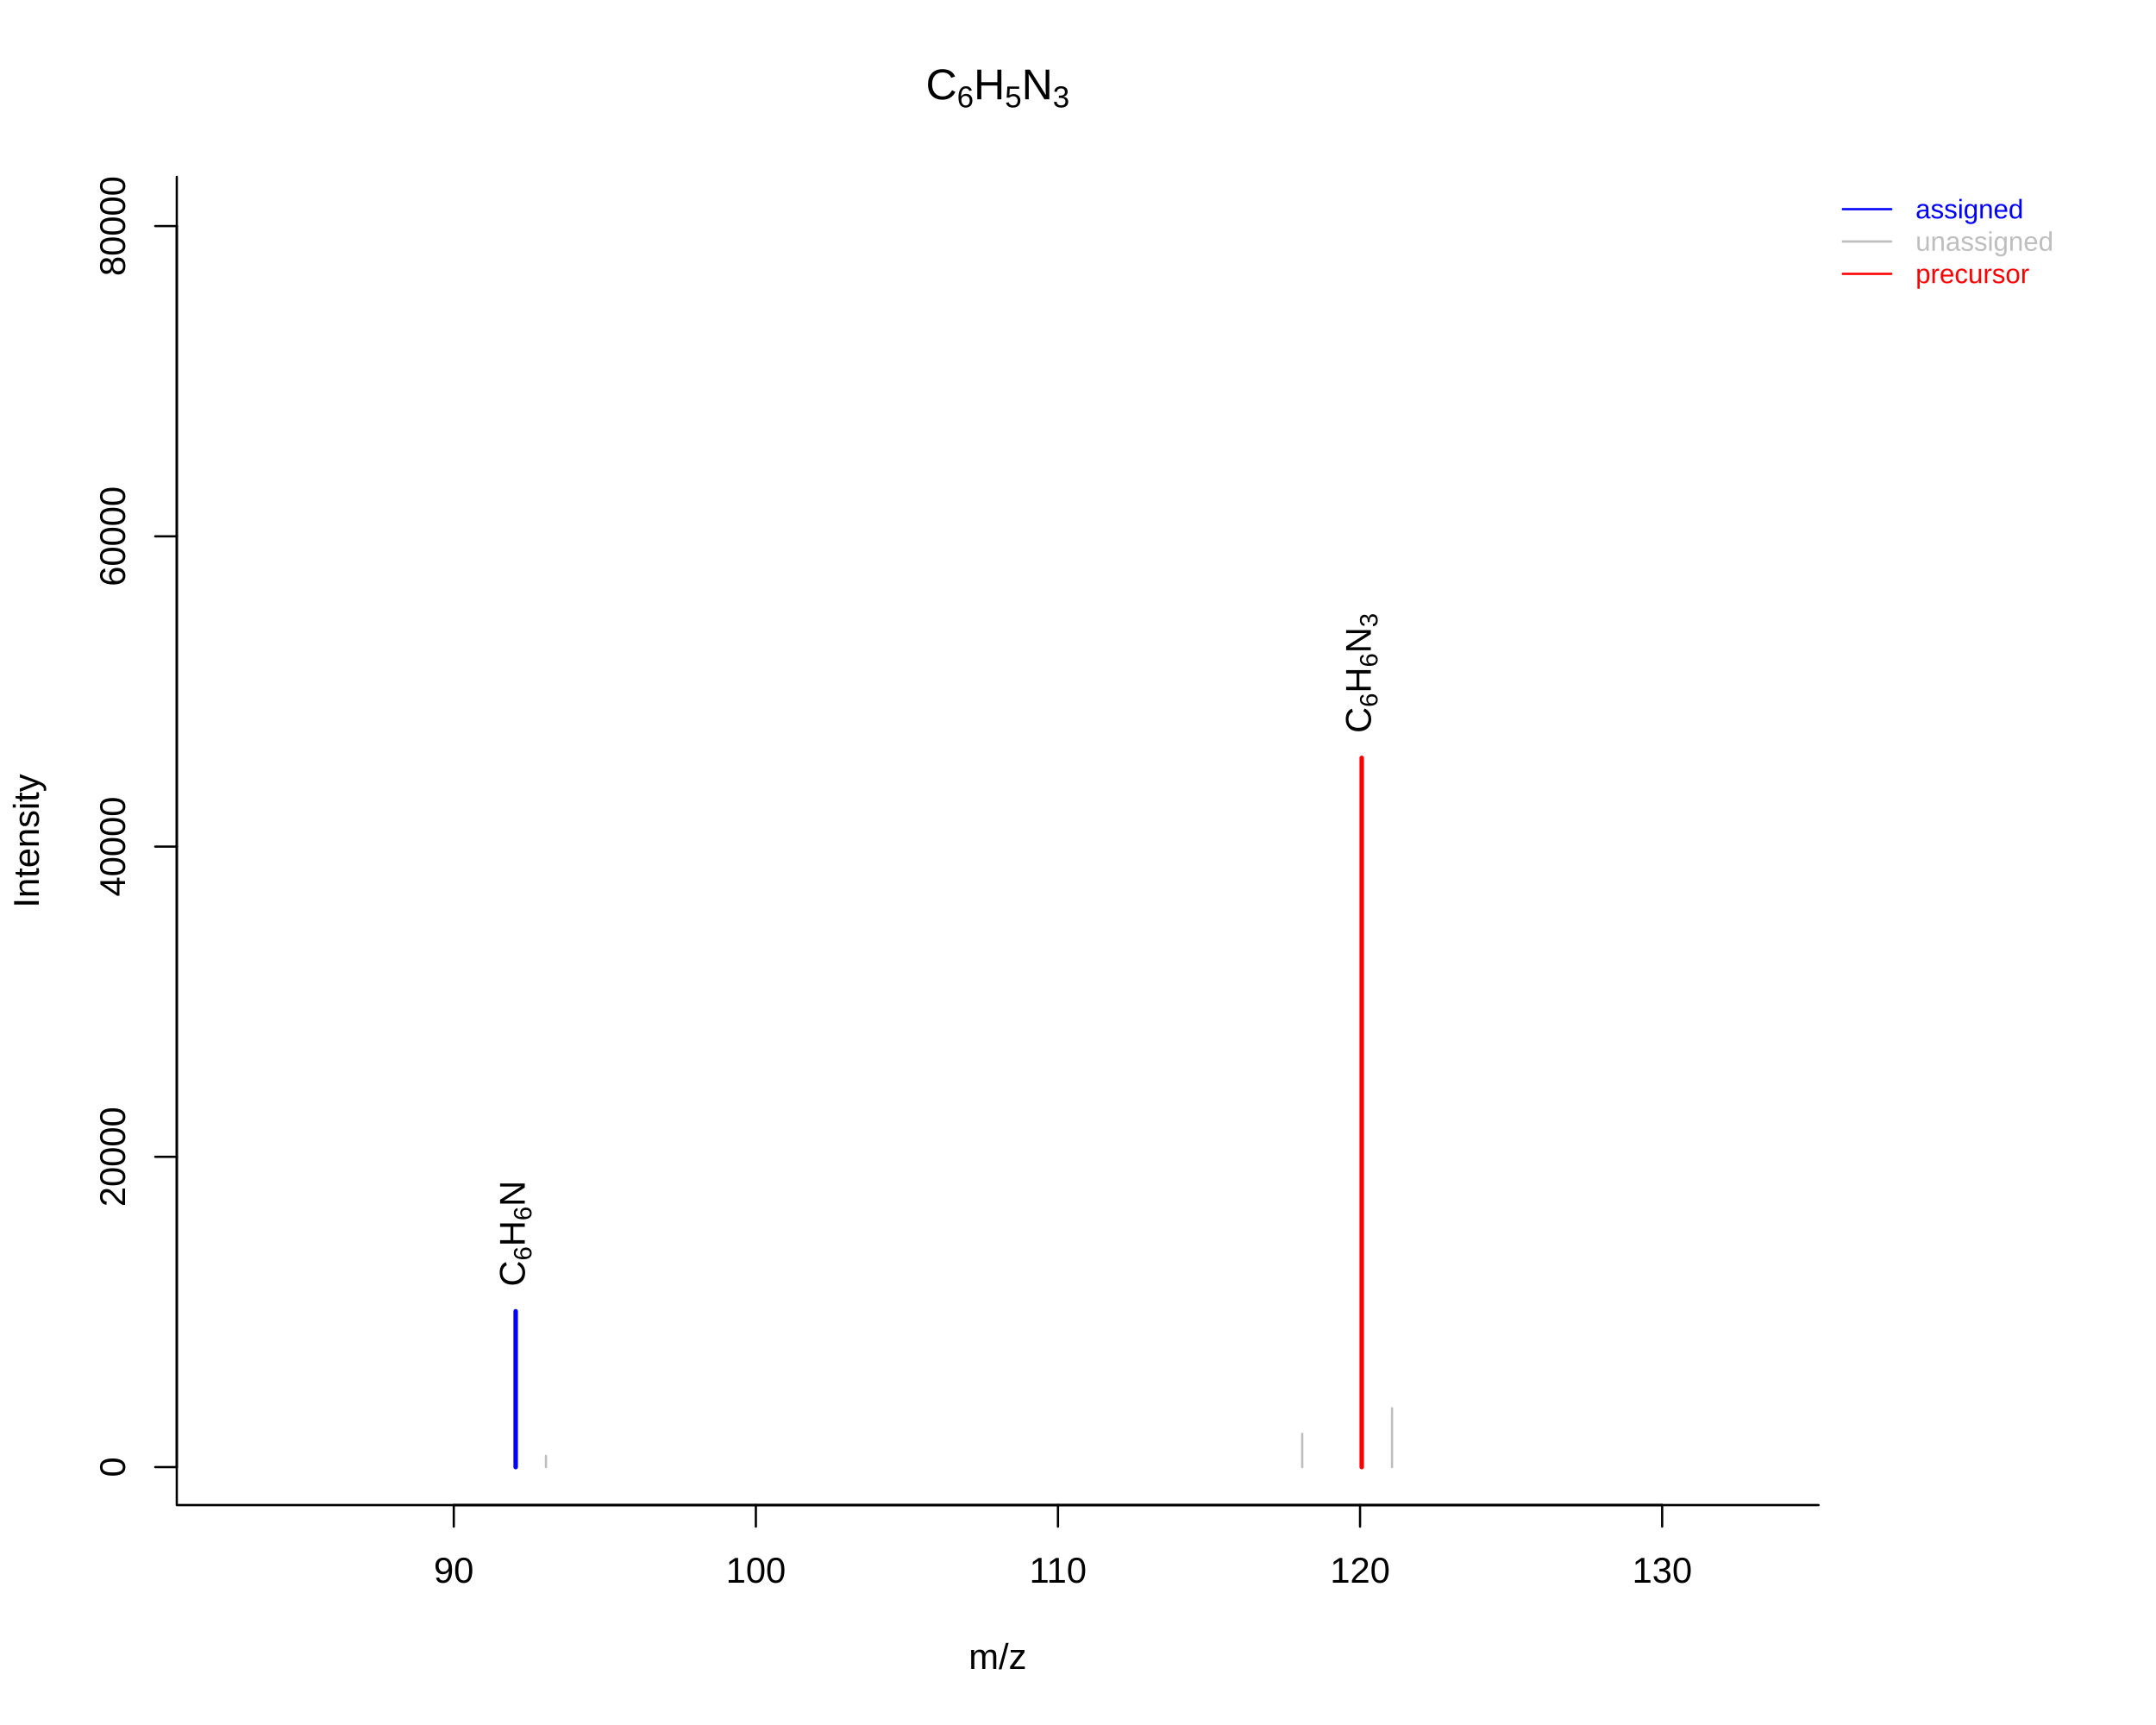
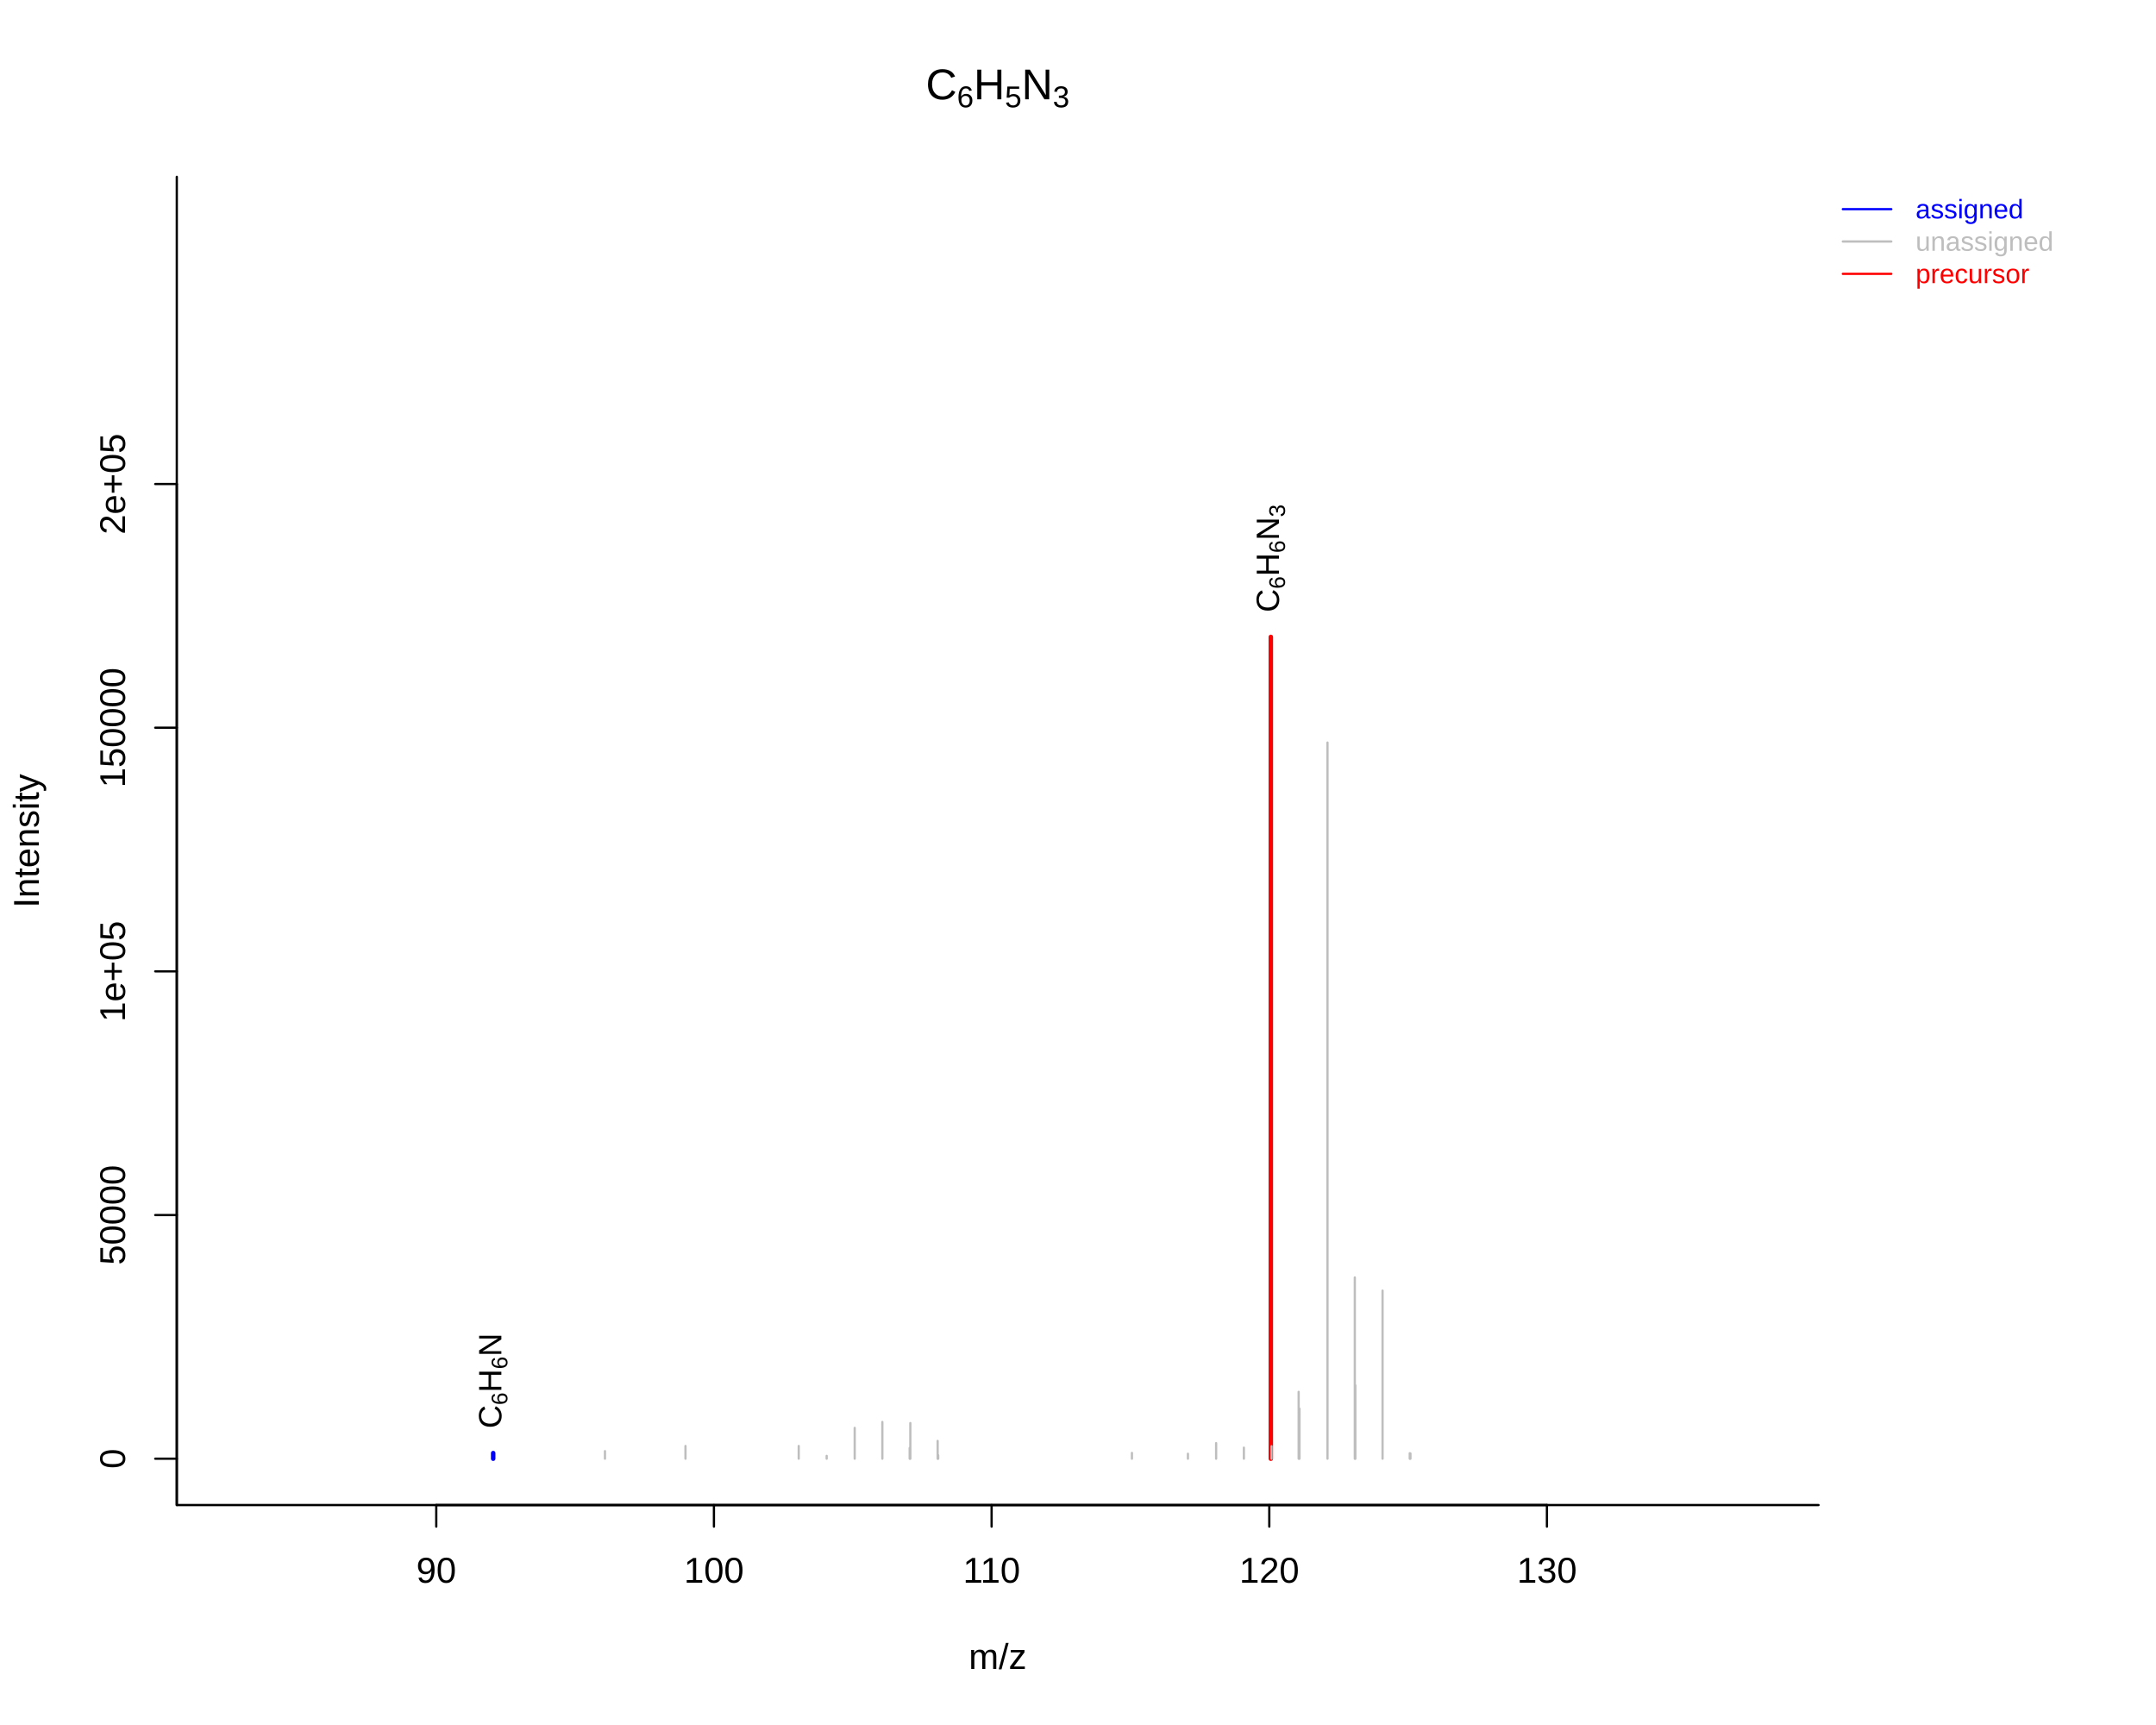
<svg xmlns="http://www.w3.org/2000/svg" viewBox="0 0 720.00 576.00">
  <defs>
    <style type="text/css">
    line, polyline, polygon, path, rect, circle {
      fill: none;
      stroke: #000000;
      stroke-linecap: round;
      stroke-linejoin: round;
      stroke-miterlimit: 10.00;
    }
  </style>
  </defs>
  <rect width="100%" height="100%" style="stroke: none; fill: #FFFFFF;" />
-   <line x1="151.54" y1="502.56" x2="555.08" y2="502.56" style="stroke-width: 0.75;" />
-   <line x1="151.54" y1="502.56" x2="151.54" y2="509.76" style="stroke-width: 0.75;" />
-   <line x1="252.42" y1="502.56" x2="252.42" y2="509.76" style="stroke-width: 0.75;" />
-   <line x1="353.31" y1="502.56" x2="353.31" y2="509.76" style="stroke-width: 0.75;" />
-   <line x1="454.19" y1="502.56" x2="454.19" y2="509.76" style="stroke-width: 0.75;" />
-   <line x1="555.08" y1="502.56" x2="555.08" y2="509.76" style="stroke-width: 0.75;" />
-   <text x="144.86" y="528.48" style="font-size: 12.00px; font-family: Liberation Sans;" textLength="13.34px" lengthAdjust="spacingAndGlyphs">90</text>
-   <text x="242.41" y="528.48" style="font-size: 12.00px; font-family: Liberation Sans;" textLength="20.02px" lengthAdjust="spacingAndGlyphs">100</text>
-   <text x="343.75" y="528.48" style="font-size: 12.00px; font-family: Liberation Sans;" textLength="19.12px" lengthAdjust="spacingAndGlyphs">110</text>
-   <text x="444.19" y="528.48" style="font-size: 12.00px; font-family: Liberation Sans;" textLength="20.02px" lengthAdjust="spacingAndGlyphs">120</text>
-   <text x="545.07" y="528.48" style="font-size: 12.00px; font-family: Liberation Sans;" textLength="20.02px" lengthAdjust="spacingAndGlyphs">130</text>
-   <line x1="59.04" y1="489.88" x2="59.04" y2="75.49" style="stroke-width: 0.75;" />
-   <line x1="59.04" y1="489.88" x2="51.84" y2="489.88" style="stroke-width: 0.75;" />
-   <line x1="59.04" y1="386.28" x2="51.84" y2="386.28" style="stroke-width: 0.75;" />
-   <line x1="59.04" y1="282.69" x2="51.84" y2="282.69" style="stroke-width: 0.75;" />
-   <line x1="59.04" y1="179.09" x2="51.84" y2="179.09" style="stroke-width: 0.75;" />
-   <line x1="59.04" y1="75.49" x2="51.84" y2="75.49" style="stroke-width: 0.75;" />
-   <text transform="translate(41.76,493.21) rotate(-90)" style="font-size: 12.00px; font-family: Liberation Sans;" textLength="6.67px" lengthAdjust="spacingAndGlyphs">0</text>
-   <text transform="translate(41.76,402.96) rotate(-90)" style="font-size: 12.00px; font-family: Liberation Sans;" textLength="33.36px" lengthAdjust="spacingAndGlyphs">20000</text>
-   <text transform="translate(41.76,299.37) rotate(-90)" style="font-size: 12.00px; font-family: Liberation Sans;" textLength="33.36px" lengthAdjust="spacingAndGlyphs">40000</text>
-   <text transform="translate(41.76,195.77) rotate(-90)" style="font-size: 12.00px; font-family: Liberation Sans;" textLength="33.36px" lengthAdjust="spacingAndGlyphs">60000</text>
-   <text transform="translate(41.76,92.17) rotate(-90)" style="font-size: 12.00px; font-family: Liberation Sans;" textLength="33.36px" lengthAdjust="spacingAndGlyphs">80000</text>
+   <line x1="145.69" y1="502.56" x2="516.60" y2="502.56" style="stroke-width: 0.75;" />
+   <line x1="145.69" y1="502.56" x2="145.69" y2="509.76" style="stroke-width: 0.75;" />
+   <line x1="238.42" y1="502.56" x2="238.42" y2="509.76" style="stroke-width: 0.75;" />
+   <line x1="331.15" y1="502.56" x2="331.15" y2="509.76" style="stroke-width: 0.75;" />
+   <line x1="423.88" y1="502.56" x2="423.88" y2="509.76" style="stroke-width: 0.75;" />
+   <line x1="516.60" y1="502.56" x2="516.60" y2="509.76" style="stroke-width: 0.75;" />
+   <text x="139.02" y="528.48" style="font-size: 12.00px; font-family: Liberation Sans;" textLength="13.34px" lengthAdjust="spacingAndGlyphs">90</text>
+   <text x="228.41" y="528.48" style="font-size: 12.00px; font-family: Liberation Sans;" textLength="20.02px" lengthAdjust="spacingAndGlyphs">100</text>
+   <text x="321.59" y="528.48" style="font-size: 12.00px; font-family: Liberation Sans;" textLength="19.12px" lengthAdjust="spacingAndGlyphs">110</text>
+   <text x="413.87" y="528.48" style="font-size: 12.00px; font-family: Liberation Sans;" textLength="20.02px" lengthAdjust="spacingAndGlyphs">120</text>
+   <text x="506.60" y="528.48" style="font-size: 12.00px; font-family: Liberation Sans;" textLength="20.02px" lengthAdjust="spacingAndGlyphs">130</text>
  <polyline points="59.04,59.04 59.04,502.56 607.31,502.56 " style="stroke-width: 0.75;" />
  <defs>
    <clipPath id="cpMC4wMHw2MzcuNTV8NTc2LjAwfDAuMDA=">
      <rect x="0.00" y="0.00" width="637.55" height="576.00" />
    </clipPath>
  </defs>
  <g clip-path="url(#cpMC4wMHw2MzcuNTV8NTc2LjAwfDAuMDA=)">
-     <text x="309.18" y="33.16" style="font-size: 14.40px; font-family: Liberation Sans;" textLength="10.39px" lengthAdjust="spacingAndGlyphs">C</text>
+     <text x="309.17" y="33.16" style="font-size: 14.40px; font-family: Liberation Sans;" textLength="10.39px" lengthAdjust="spacingAndGlyphs">C</text>
  </g>
  <g clip-path="url(#cpMC4wMHw2MzcuNTV8NTc2LjAwfDAuMDA=)">
    <text x="319.57" y="35.83" style="font-size: 10.08px; font-family: Liberation Sans;" textLength="5.61px" lengthAdjust="spacingAndGlyphs">6</text>
  </g>
  <g clip-path="url(#cpMC4wMHw2MzcuNTV8NTc2LjAwfDAuMDA=)">
-     <text x="325.18" y="33.16" style="font-size: 14.40px; font-family: Liberation Sans;" textLength="10.39px" lengthAdjust="spacingAndGlyphs">H</text>
+     <text x="325.17" y="33.16" style="font-size: 14.40px; font-family: Liberation Sans;" textLength="10.39px" lengthAdjust="spacingAndGlyphs">H</text>
  </g>
  <g clip-path="url(#cpMC4wMHw2MzcuNTV8NTc2LjAwfDAuMDA=)">
    <text x="335.57" y="35.83" style="font-size: 10.08px; font-family: Liberation Sans;" textLength="5.61px" lengthAdjust="spacingAndGlyphs">5</text>
  </g>
  <g clip-path="url(#cpMC4wMHw2MzcuNTV8NTc2LjAwfDAuMDA=)">
-     <text x="341.18" y="33.16" style="font-size: 14.40px; font-family: Liberation Sans;" textLength="10.39px" lengthAdjust="spacingAndGlyphs">N</text>
+     <text x="341.17" y="33.16" style="font-size: 14.40px; font-family: Liberation Sans;" textLength="10.39px" lengthAdjust="spacingAndGlyphs">N</text>
  </g>
  <g clip-path="url(#cpMC4wMHw2MzcuNTV8NTc2LjAwfDAuMDA=)">
    <text x="351.57" y="35.83" style="font-size: 10.08px; font-family: Liberation Sans;" textLength="5.61px" lengthAdjust="spacingAndGlyphs">3</text>
  </g>
  <g clip-path="url(#cpMC4wMHw2MzcuNTV8NTc2LjAwfDAuMDA=)">
    <text x="323.51" y="557.28" style="font-size: 12.00px; font-family: Liberation Sans;" textLength="19.33px" lengthAdjust="spacingAndGlyphs">m/z</text>
  </g>
  <g clip-path="url(#cpMC4wMHw2MzcuNTV8NTc2LjAwfDAuMDA=)">
    <text transform="translate(12.96,303.14) rotate(-90)" style="font-size: 12.00px; font-family: Liberation Sans;" textLength="44.67px" lengthAdjust="spacingAndGlyphs">Intensity</text>
  </g>
  <defs>
    <clipPath id="cpNTkuMDR8NjA3LjMxfDUwMi41Nnw1OS4wNA==">
      <rect x="59.04" y="59.04" width="548.27" height="443.52" />
    </clipPath>
  </defs>
-   <line x1="172.21" y1="489.88" x2="172.21" y2="437.85" style="stroke-width: 1.50; stroke: #0000FF;" clip-path="url(#cpNTkuMDR8NjA3LjMxfDUwMi41Nnw1OS4wNA==)" />
-   <line x1="182.33" y1="489.88" x2="182.33" y2="486.13" style="stroke-width: 0.75; stroke: #BEBEBE;" clip-path="url(#cpNTkuMDR8NjA3LjMxfDUwMi41Nnw1OS4wNA==)" />
-   <line x1="434.88" y1="489.88" x2="434.88" y2="478.77" style="stroke-width: 0.75; stroke: #BEBEBE;" clip-path="url(#cpNTkuMDR8NjA3LjMxfDUwMi41Nnw1OS4wNA==)" />
-   <line x1="454.75" y1="489.88" x2="454.75" y2="253.07" style="stroke-width: 1.50; stroke: #FF0000;" clip-path="url(#cpNTkuMDR8NjA3LjMxfDUwMi41Nnw1OS4wNA==)" />
-   <line x1="464.87" y1="489.88" x2="464.87" y2="470.22" style="stroke-width: 0.75; stroke: #BEBEBE;" clip-path="url(#cpNTkuMDR8NjA3LjMxfDUwMi41Nnw1OS4wNA==)" />
+   <line x1="164.70" y1="487.08" x2="164.70" y2="485.20" style="stroke-width: 1.50; stroke: #0000FF;" clip-path="url(#cpNTkuMDR8NjA3LjMxfDUwMi41Nnw1OS4wNA==)" />
+   <line x1="202.03" y1="487.08" x2="202.03" y2="484.55" style="stroke-width: 0.75; stroke: #BEBEBE;" clip-path="url(#cpNTkuMDR8NjA3LjMxfDUwMi41Nnw1OS4wNA==)" />
+   <line x1="228.92" y1="487.08" x2="228.92" y2="482.83" style="stroke-width: 0.75; stroke: #BEBEBE;" clip-path="url(#cpNTkuMDR8NjA3LjMxfDUwMi41Nnw1OS4wNA==)" />
+   <line x1="266.74" y1="487.08" x2="266.74" y2="482.83" style="stroke-width: 0.75; stroke: #BEBEBE;" clip-path="url(#cpNTkuMDR8NjA3LjMxfDUwMi41Nnw1OS4wNA==)" />
+   <line x1="276.07" y1="487.08" x2="276.07" y2="486.13" style="stroke-width: 0.75; stroke: #BEBEBE;" clip-path="url(#cpNTkuMDR8NjA3LjMxfDUwMi41Nnw1OS4wNA==)" />
+   <line x1="285.43" y1="487.08" x2="285.43" y2="476.78" style="stroke-width: 0.75; stroke: #BEBEBE;" clip-path="url(#cpNTkuMDR8NjA3LjMxfDUwMi41Nnw1OS4wNA==)" />
+   <line x1="294.66" y1="487.08" x2="294.66" y2="474.81" style="stroke-width: 0.75; stroke: #BEBEBE;" clip-path="url(#cpNTkuMDR8NjA3LjMxfDUwMi41Nnw1OS4wNA==)" />
+   <line x1="303.79" y1="487.08" x2="303.79" y2="483.49" style="stroke-width: 0.75; stroke: #BEBEBE;" clip-path="url(#cpNTkuMDR8NjA3LjMxfDUwMi41Nnw1OS4wNA==)" />
+   <line x1="304.01" y1="487.08" x2="304.01" y2="475.18" style="stroke-width: 0.75; stroke: #BEBEBE;" clip-path="url(#cpNTkuMDR8NjA3LjMxfDUwMi41Nnw1OS4wNA==)" />
+   <line x1="313.13" y1="487.08" x2="313.13" y2="481.14" style="stroke-width: 0.75; stroke: #BEBEBE;" clip-path="url(#cpNTkuMDR8NjA3LjMxfDUwMi41Nnw1OS4wNA==)" />
+   <line x1="313.31" y1="487.08" x2="313.31" y2="485.94" style="stroke-width: 0.75; stroke: #BEBEBE;" clip-path="url(#cpNTkuMDR8NjA3LjMxfDUwMi41Nnw1OS4wNA==)" />
+   <line x1="378.01" y1="487.08" x2="378.01" y2="485.15" style="stroke-width: 0.75; stroke: #BEBEBE;" clip-path="url(#cpNTkuMDR8NjA3LjMxfDUwMi41Nnw1OS4wNA==)" />
+   <line x1="396.71" y1="487.08" x2="396.71" y2="485.42" style="stroke-width: 0.75; stroke: #BEBEBE;" clip-path="url(#cpNTkuMDR8NjA3LjMxfDUwMi41Nnw1OS4wNA==)" />
+   <line x1="406.13" y1="487.08" x2="406.13" y2="481.87" style="stroke-width: 0.75; stroke: #BEBEBE;" clip-path="url(#cpNTkuMDR8NjA3LjMxfDUwMi41Nnw1OS4wNA==)" />
+   <line x1="415.40" y1="487.08" x2="415.40" y2="483.39" style="stroke-width: 0.75; stroke: #BEBEBE;" clip-path="url(#cpNTkuMDR8NjA3LjMxfDUwMi41Nnw1OS4wNA==)" />
+   <line x1="424.39" y1="487.08" x2="424.39" y2="212.67" style="stroke-width: 1.50; stroke: #FF0000;" clip-path="url(#cpNTkuMDR8NjA3LjMxfDUwMi41Nnw1OS4wNA==)" />
+   <line x1="424.62" y1="487.08" x2="424.62" y2="482.92" style="stroke-width: 0.75; stroke: #BEBEBE;" clip-path="url(#cpNTkuMDR8NjA3LjMxfDUwMi41Nnw1OS4wNA==)" />
+   <line x1="433.69" y1="487.08" x2="433.69" y2="464.76" style="stroke-width: 0.75; stroke: #BEBEBE;" clip-path="url(#cpNTkuMDR8NjA3LjMxfDUwMi41Nnw1OS4wNA==)" />
+   <line x1="433.97" y1="487.08" x2="433.97" y2="470.38" style="stroke-width: 0.75; stroke: #BEBEBE;" clip-path="url(#cpNTkuMDR8NjA3LjMxfDUwMi41Nnw1OS4wNA==)" />
+   <line x1="443.32" y1="487.08" x2="443.32" y2="247.95" style="stroke-width: 0.75; stroke: #BEBEBE;" clip-path="url(#cpNTkuMDR8NjA3LjMxfDUwMi41Nnw1OS4wNA==)" />
+   <line x1="452.44" y1="487.08" x2="452.44" y2="426.55" style="stroke-width: 0.75; stroke: #BEBEBE;" clip-path="url(#cpNTkuMDR8NjA3LjMxfDUwMi41Nnw1OS4wNA==)" />
+   <line x1="452.62" y1="487.08" x2="452.62" y2="462.60" style="stroke-width: 0.75; stroke: #BEBEBE;" clip-path="url(#cpNTkuMDR8NjA3LjMxfDUwMi41Nnw1OS4wNA==)" />
+   <line x1="461.71" y1="487.08" x2="461.71" y2="430.95" style="stroke-width: 0.75; stroke: #BEBEBE;" clip-path="url(#cpNTkuMDR8NjA3LjMxfDUwMi41Nnw1OS4wNA==)" />
+   <line x1="470.79" y1="487.08" x2="470.79" y2="485.26" style="stroke-width: 0.75; stroke: #BEBEBE;" clip-path="url(#cpNTkuMDR8NjA3LjMxfDUwMi41Nnw1OS4wNA==)" />
+   <line x1="471.02" y1="487.08" x2="471.02" y2="485.32" style="stroke-width: 0.75; stroke: #BEBEBE;" clip-path="url(#cpNTkuMDR8NjA3LjMxfDUwMi41Nnw1OS4wNA==)" />
+   <defs>
+     <clipPath id="cpMC4wMHw3MjAuMDB8NTc2LjAwfDAuMDA=">
+       <rect x="0.00" y="0.00" width="720.00" height="576.00" />
+     </clipPath>
+   </defs>
+   <line x1="59.04" y1="502.56" x2="59.04" y2="161.62" style="stroke-width: 0.75;" clip-path="url(#cpMC4wMHw3MjAuMDB8NTc2LjAwfDAuMDA=)" />
+   <line x1="59.04" y1="487.08" x2="51.84" y2="487.08" style="stroke-width: 0.75;" clip-path="url(#cpMC4wMHw3MjAuMDB8NTc2LjAwfDAuMDA=)" />
+   <line x1="59.04" y1="405.72" x2="51.84" y2="405.72" style="stroke-width: 0.75;" clip-path="url(#cpMC4wMHw3MjAuMDB8NTc2LjAwfDAuMDA=)" />
+   <line x1="59.04" y1="324.35" x2="51.84" y2="324.35" style="stroke-width: 0.75;" clip-path="url(#cpMC4wMHw3MjAuMDB8NTc2LjAwfDAuMDA=)" />
+   <line x1="59.04" y1="242.99" x2="51.84" y2="242.99" style="stroke-width: 0.75;" clip-path="url(#cpMC4wMHw3MjAuMDB8NTc2LjAwfDAuMDA=)" />
+   <line x1="59.04" y1="161.62" x2="51.84" y2="161.62" style="stroke-width: 0.75;" clip-path="url(#cpMC4wMHw3MjAuMDB8NTc2LjAwfDAuMDA=)" />
+   <g clip-path="url(#cpMC4wMHw3MjAuMDB8NTc2LjAwfDAuMDA=)">
+     <text transform="translate(41.76,490.42) rotate(-90)" style="font-size: 12.00px; font-family: Liberation Sans;" textLength="6.67px" lengthAdjust="spacingAndGlyphs">0</text>
+   </g>
+   <g clip-path="url(#cpMC4wMHw3MjAuMDB8NTc2LjAwfDAuMDA=)">
+     <text transform="translate(41.76,422.39) rotate(-90)" style="font-size: 12.00px; font-family: Liberation Sans;" textLength="33.36px" lengthAdjust="spacingAndGlyphs">50000</text>
+   </g>
+   <g clip-path="url(#cpMC4wMHw3MjAuMDB8NTc2LjAwfDAuMDA=)">
+     <text transform="translate(41.76,341.20) rotate(-90)" style="font-size: 12.00px; font-family: Liberation Sans;" textLength="33.70px" lengthAdjust="spacingAndGlyphs">1e+05</text>
+   </g>
+   <g clip-path="url(#cpMC4wMHw3MjAuMDB8NTc2LjAwfDAuMDA=)">
+     <text transform="translate(41.76,263.00) rotate(-90)" style="font-size: 12.00px; font-family: Liberation Sans;" textLength="40.03px" lengthAdjust="spacingAndGlyphs">150000</text>
+   </g>
+   <g clip-path="url(#cpMC4wMHw3MjAuMDB8NTc2LjAwfDAuMDA=)">
+     <text transform="translate(41.76,178.47) rotate(-90)" style="font-size: 12.00px; font-family: Liberation Sans;" textLength="33.70px" lengthAdjust="spacingAndGlyphs">2e+05</text>
+   </g>
+   <defs>
+     <clipPath id="cpNTkuMDR8NjA3LjMxfDUwMi41Nnw1OS4wNA==">
+       <rect x="59.04" y="59.04" width="548.27" height="443.52" />
+     </clipPath>
+   </defs>
  <g clip-path="url(#cpNTkuMDR8NjA3LjMxfDUwMi41Nnw1OS4wNA==)">
-     <text transform="translate(175.25,429.57) rotate(-90)" style="font-size: 12.00px; font-family: Liberation Sans;" textLength="8.67px" lengthAdjust="spacingAndGlyphs">C</text>
+     <text transform="translate(167.43,476.96) rotate(-90)" style="font-size: 10.80px; font-family: Liberation Sans;" textLength="7.80px" lengthAdjust="spacingAndGlyphs">C</text>
  </g>
  <g clip-path="url(#cpNTkuMDR8NjA3LjMxfDUwMi41Nnw1OS4wNA==)">
-     <text transform="translate(177.47,420.89) rotate(-90)" style="font-size: 8.40px; font-family: Liberation Sans;" textLength="4.67px" lengthAdjust="spacingAndGlyphs">6</text>
+     <text transform="translate(169.43,469.17) rotate(-90)" style="font-size: 7.56px; font-family: Liberation Sans;" textLength="4.20px" lengthAdjust="spacingAndGlyphs">6</text>
  </g>
  <g clip-path="url(#cpNTkuMDR8NjA3LjMxfDUwMi41Nnw1OS4wNA==)">
-     <text transform="translate(175.25,416.22) rotate(-90)" style="font-size: 12.00px; font-family: Liberation Sans;" textLength="8.67px" lengthAdjust="spacingAndGlyphs">H</text>
+     <text transform="translate(167.43,464.96) rotate(-90)" style="font-size: 10.80px; font-family: Liberation Sans;" textLength="7.80px" lengthAdjust="spacingAndGlyphs">H</text>
  </g>
  <g clip-path="url(#cpNTkuMDR8NjA3LjMxfDUwMi41Nnw1OS4wNA==)">
-     <text transform="translate(177.47,407.55) rotate(-90)" style="font-size: 8.40px; font-family: Liberation Sans;" textLength="4.67px" lengthAdjust="spacingAndGlyphs">6</text>
+     <text transform="translate(169.43,457.17) rotate(-90)" style="font-size: 7.56px; font-family: Liberation Sans;" textLength="4.20px" lengthAdjust="spacingAndGlyphs">6</text>
  </g>
  <g clip-path="url(#cpNTkuMDR8NjA3LjMxfDUwMi41Nnw1OS4wNA==)">
-     <text transform="translate(175.25,402.88) rotate(-90)" style="font-size: 12.00px; font-family: Liberation Sans;" textLength="8.67px" lengthAdjust="spacingAndGlyphs">N</text>
+     <text transform="translate(167.43,452.96) rotate(-90)" style="font-size: 10.80px; font-family: Liberation Sans;" textLength="7.80px" lengthAdjust="spacingAndGlyphs">N</text>
  </g>
  <g clip-path="url(#cpNTkuMDR8NjA3LjMxfDUwMi41Nnw1OS4wNA==)">
-     <text transform="translate(457.79,244.78) rotate(-90)" style="font-size: 12.00px; font-family: Liberation Sans;" textLength="8.67px" lengthAdjust="spacingAndGlyphs">C</text>
+     <text transform="translate(427.12,204.44) rotate(-90)" style="font-size: 10.80px; font-family: Liberation Sans;" textLength="7.80px" lengthAdjust="spacingAndGlyphs">C</text>
  </g>
  <g clip-path="url(#cpNTkuMDR8NjA3LjMxfDUwMi41Nnw1OS4wNA==)">
-     <text transform="translate(460.01,236.11) rotate(-90)" style="font-size: 8.40px; font-family: Liberation Sans;" textLength="4.67px" lengthAdjust="spacingAndGlyphs">6</text>
+     <text transform="translate(429.12,196.64) rotate(-90)" style="font-size: 7.56px; font-family: Liberation Sans;" textLength="4.20px" lengthAdjust="spacingAndGlyphs">6</text>
  </g>
  <g clip-path="url(#cpNTkuMDR8NjA3LjMxfDUwMi41Nnw1OS4wNA==)">
-     <text transform="translate(457.79,231.44) rotate(-90)" style="font-size: 12.00px; font-family: Liberation Sans;" textLength="8.67px" lengthAdjust="spacingAndGlyphs">H</text>
+     <text transform="translate(427.12,192.44) rotate(-90)" style="font-size: 10.80px; font-family: Liberation Sans;" textLength="7.80px" lengthAdjust="spacingAndGlyphs">H</text>
  </g>
  <g clip-path="url(#cpNTkuMDR8NjA3LjMxfDUwMi41Nnw1OS4wNA==)">
-     <text transform="translate(460.01,222.77) rotate(-90)" style="font-size: 8.40px; font-family: Liberation Sans;" textLength="4.67px" lengthAdjust="spacingAndGlyphs">6</text>
+     <text transform="translate(429.12,184.64) rotate(-90)" style="font-size: 7.56px; font-family: Liberation Sans;" textLength="4.20px" lengthAdjust="spacingAndGlyphs">6</text>
  </g>
  <g clip-path="url(#cpNTkuMDR8NjA3LjMxfDUwMi41Nnw1OS4wNA==)">
-     <text transform="translate(457.79,218.10) rotate(-90)" style="font-size: 12.00px; font-family: Liberation Sans;" textLength="8.67px" lengthAdjust="spacingAndGlyphs">N</text>
+     <text transform="translate(427.12,180.44) rotate(-90)" style="font-size: 10.80px; font-family: Liberation Sans;" textLength="7.80px" lengthAdjust="spacingAndGlyphs">N</text>
  </g>
  <g clip-path="url(#cpNTkuMDR8NjA3LjMxfDUwMi41Nnw1OS4wNA==)">
-     <text transform="translate(460.01,209.42) rotate(-90)" style="font-size: 8.40px; font-family: Liberation Sans;" textLength="4.67px" lengthAdjust="spacingAndGlyphs">3</text>
+     <text transform="translate(429.12,172.64) rotate(-90)" style="font-size: 7.56px; font-family: Liberation Sans;" textLength="4.20px" lengthAdjust="spacingAndGlyphs">3</text>
  </g>
  <defs>
    <clipPath id="cpMC4wMHw3MjAuMDB8NTc2LjAwfDAuMDA=">
      <rect x="0.00" y="0.00" width="720.00" height="576.00" />
    </clipPath>
  </defs>
  <line x1="615.41" y1="69.84" x2="631.61" y2="69.84" style="stroke-width: 0.75; stroke: #0000FF;" clip-path="url(#cpMC4wMHw3MjAuMDB8NTc2LjAwfDAuMDA=)" />
  <line x1="615.41" y1="80.64" x2="631.61" y2="80.64" style="stroke-width: 0.75; stroke: #BEBEBE;" clip-path="url(#cpMC4wMHw3MjAuMDB8NTc2LjAwfDAuMDA=)" />
  <line x1="615.41" y1="91.44" x2="631.61" y2="91.44" style="stroke-width: 0.75; stroke: #FF0000;" clip-path="url(#cpMC4wMHw3MjAuMDB8NTc2LjAwfDAuMDA=)" />
  <g clip-path="url(#cpMC4wMHw3MjAuMDB8NTc2LjAwfDAuMDA=)">
    <text x="639.71" y="72.93" style="font-size: 9.00px; fill: #0000FF; font-family: Liberation Sans;" textLength="36.00px" lengthAdjust="spacingAndGlyphs">assigned</text>
  </g>
  <g clip-path="url(#cpMC4wMHw3MjAuMDB8NTc2LjAwfDAuMDA=)">
    <text x="639.71" y="83.73" style="font-size: 9.00px; fill: #BEBEBE; font-family: Liberation Sans;" textLength="46.00px" lengthAdjust="spacingAndGlyphs">unassigned</text>
  </g>
  <g clip-path="url(#cpMC4wMHw3MjAuMDB8NTc2LjAwfDAuMDA=)">
    <text x="639.71" y="94.53" style="font-size: 9.00px; fill: #FF0000; font-family: Liberation Sans;" textLength="38.00px" lengthAdjust="spacingAndGlyphs">precursor</text>
  </g>
</svg>
